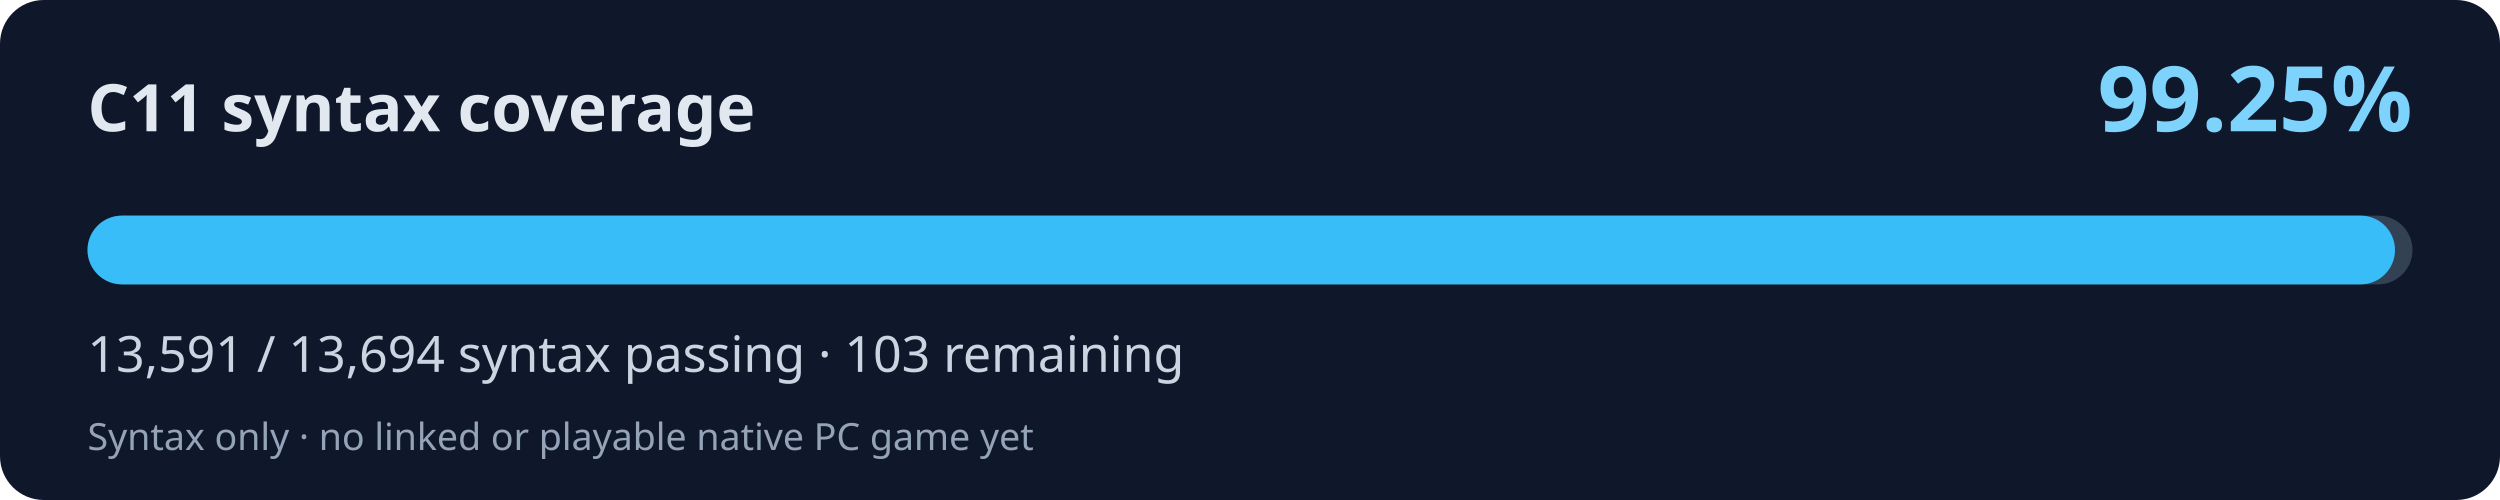
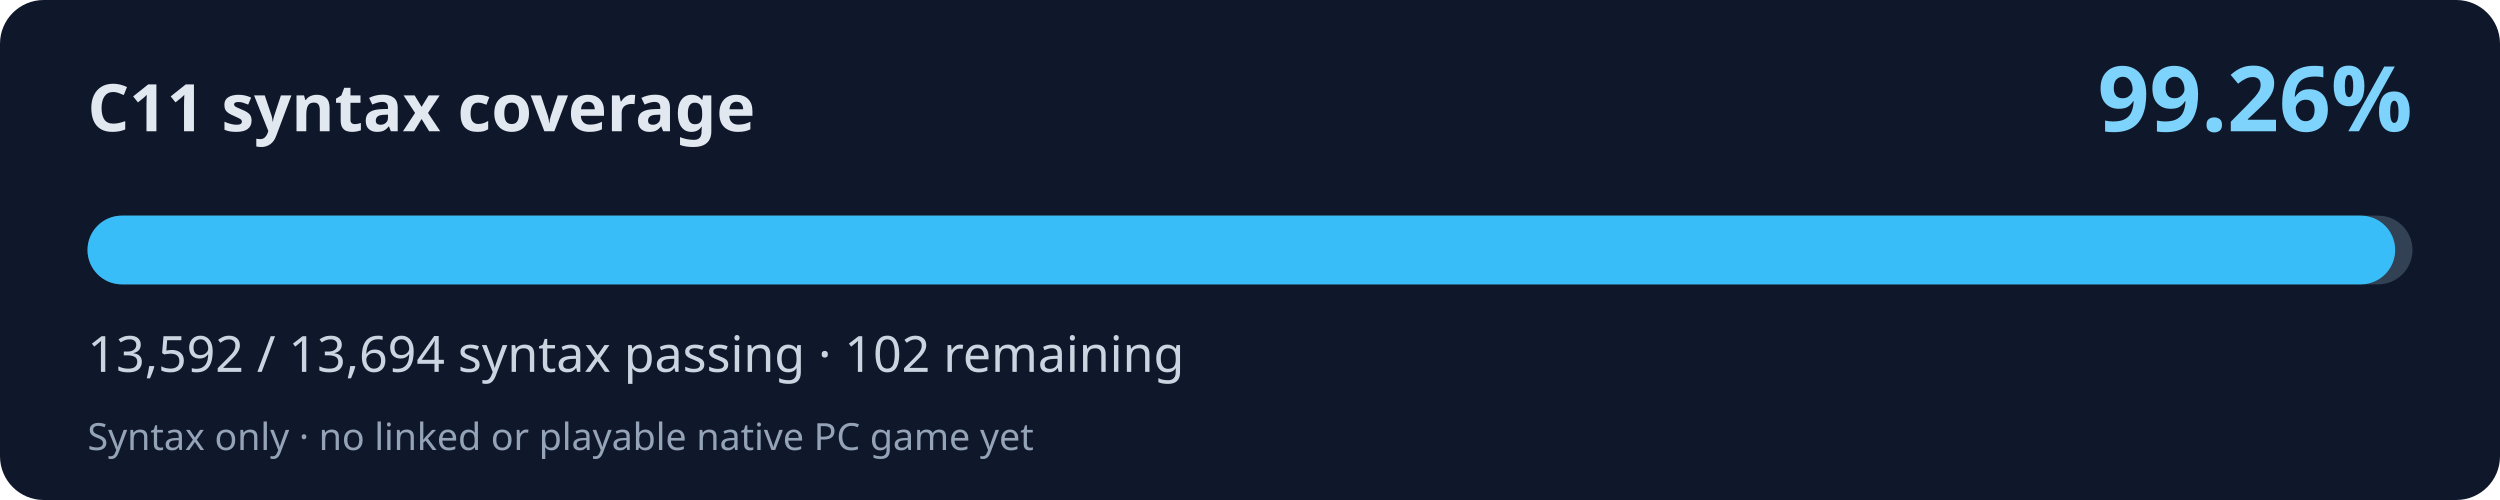
<svg xmlns="http://www.w3.org/2000/svg" width="800" height="160" viewBox="0 0 800 160" role="img" aria-labelledby="title desc">
  <rect width="800" height="160" rx="14" fill="#0f172a" />
  <text x="28" y="42" fill="#e2e8f0" font-family="system-ui,Segoe UI,sans-serif" font-weight="700" font-size="21">C11 syntax coverage</text>
-   <text x="772" y="42" fill="#7dd3fc" font-family="system-ui,Segoe UI,sans-serif" font-weight="700" font-size="29" text-anchor="end">99.25%</text>
+   <text x="772" y="42" fill="#7dd3fc" font-family="system-ui,Segoe UI,sans-serif" font-weight="700" font-size="29" text-anchor="end">99.26%</text>
  <rect x="28" y="69" width="744" height="22" rx="11" fill="#334155" />
-   <rect x="28" y="69" width="738.40" height="22" rx="11" fill="#38bdf8" />
-   <text x="28" y="119" fill="#cbd5e1" font-family="system-ui,Segoe UI,sans-serif" font-size="16">13,591 / 13,694 syntax passing · 103 remaining</text>
+   <rect x="28" y="69" width="738.46" height="22" rx="11" fill="#38bdf8" />
+   <text x="28" y="119" fill="#cbd5e1" font-family="system-ui,Segoe UI,sans-serif" font-size="16">13,592 / 13,694 syntax passing · 102 remaining</text>
  <text x="28" y="144" fill="#94a3b8" font-family="system-ui,Segoe UI,sans-serif" font-size="12">Syntax only · no linked or playable native PC game yet</text>
</svg>
